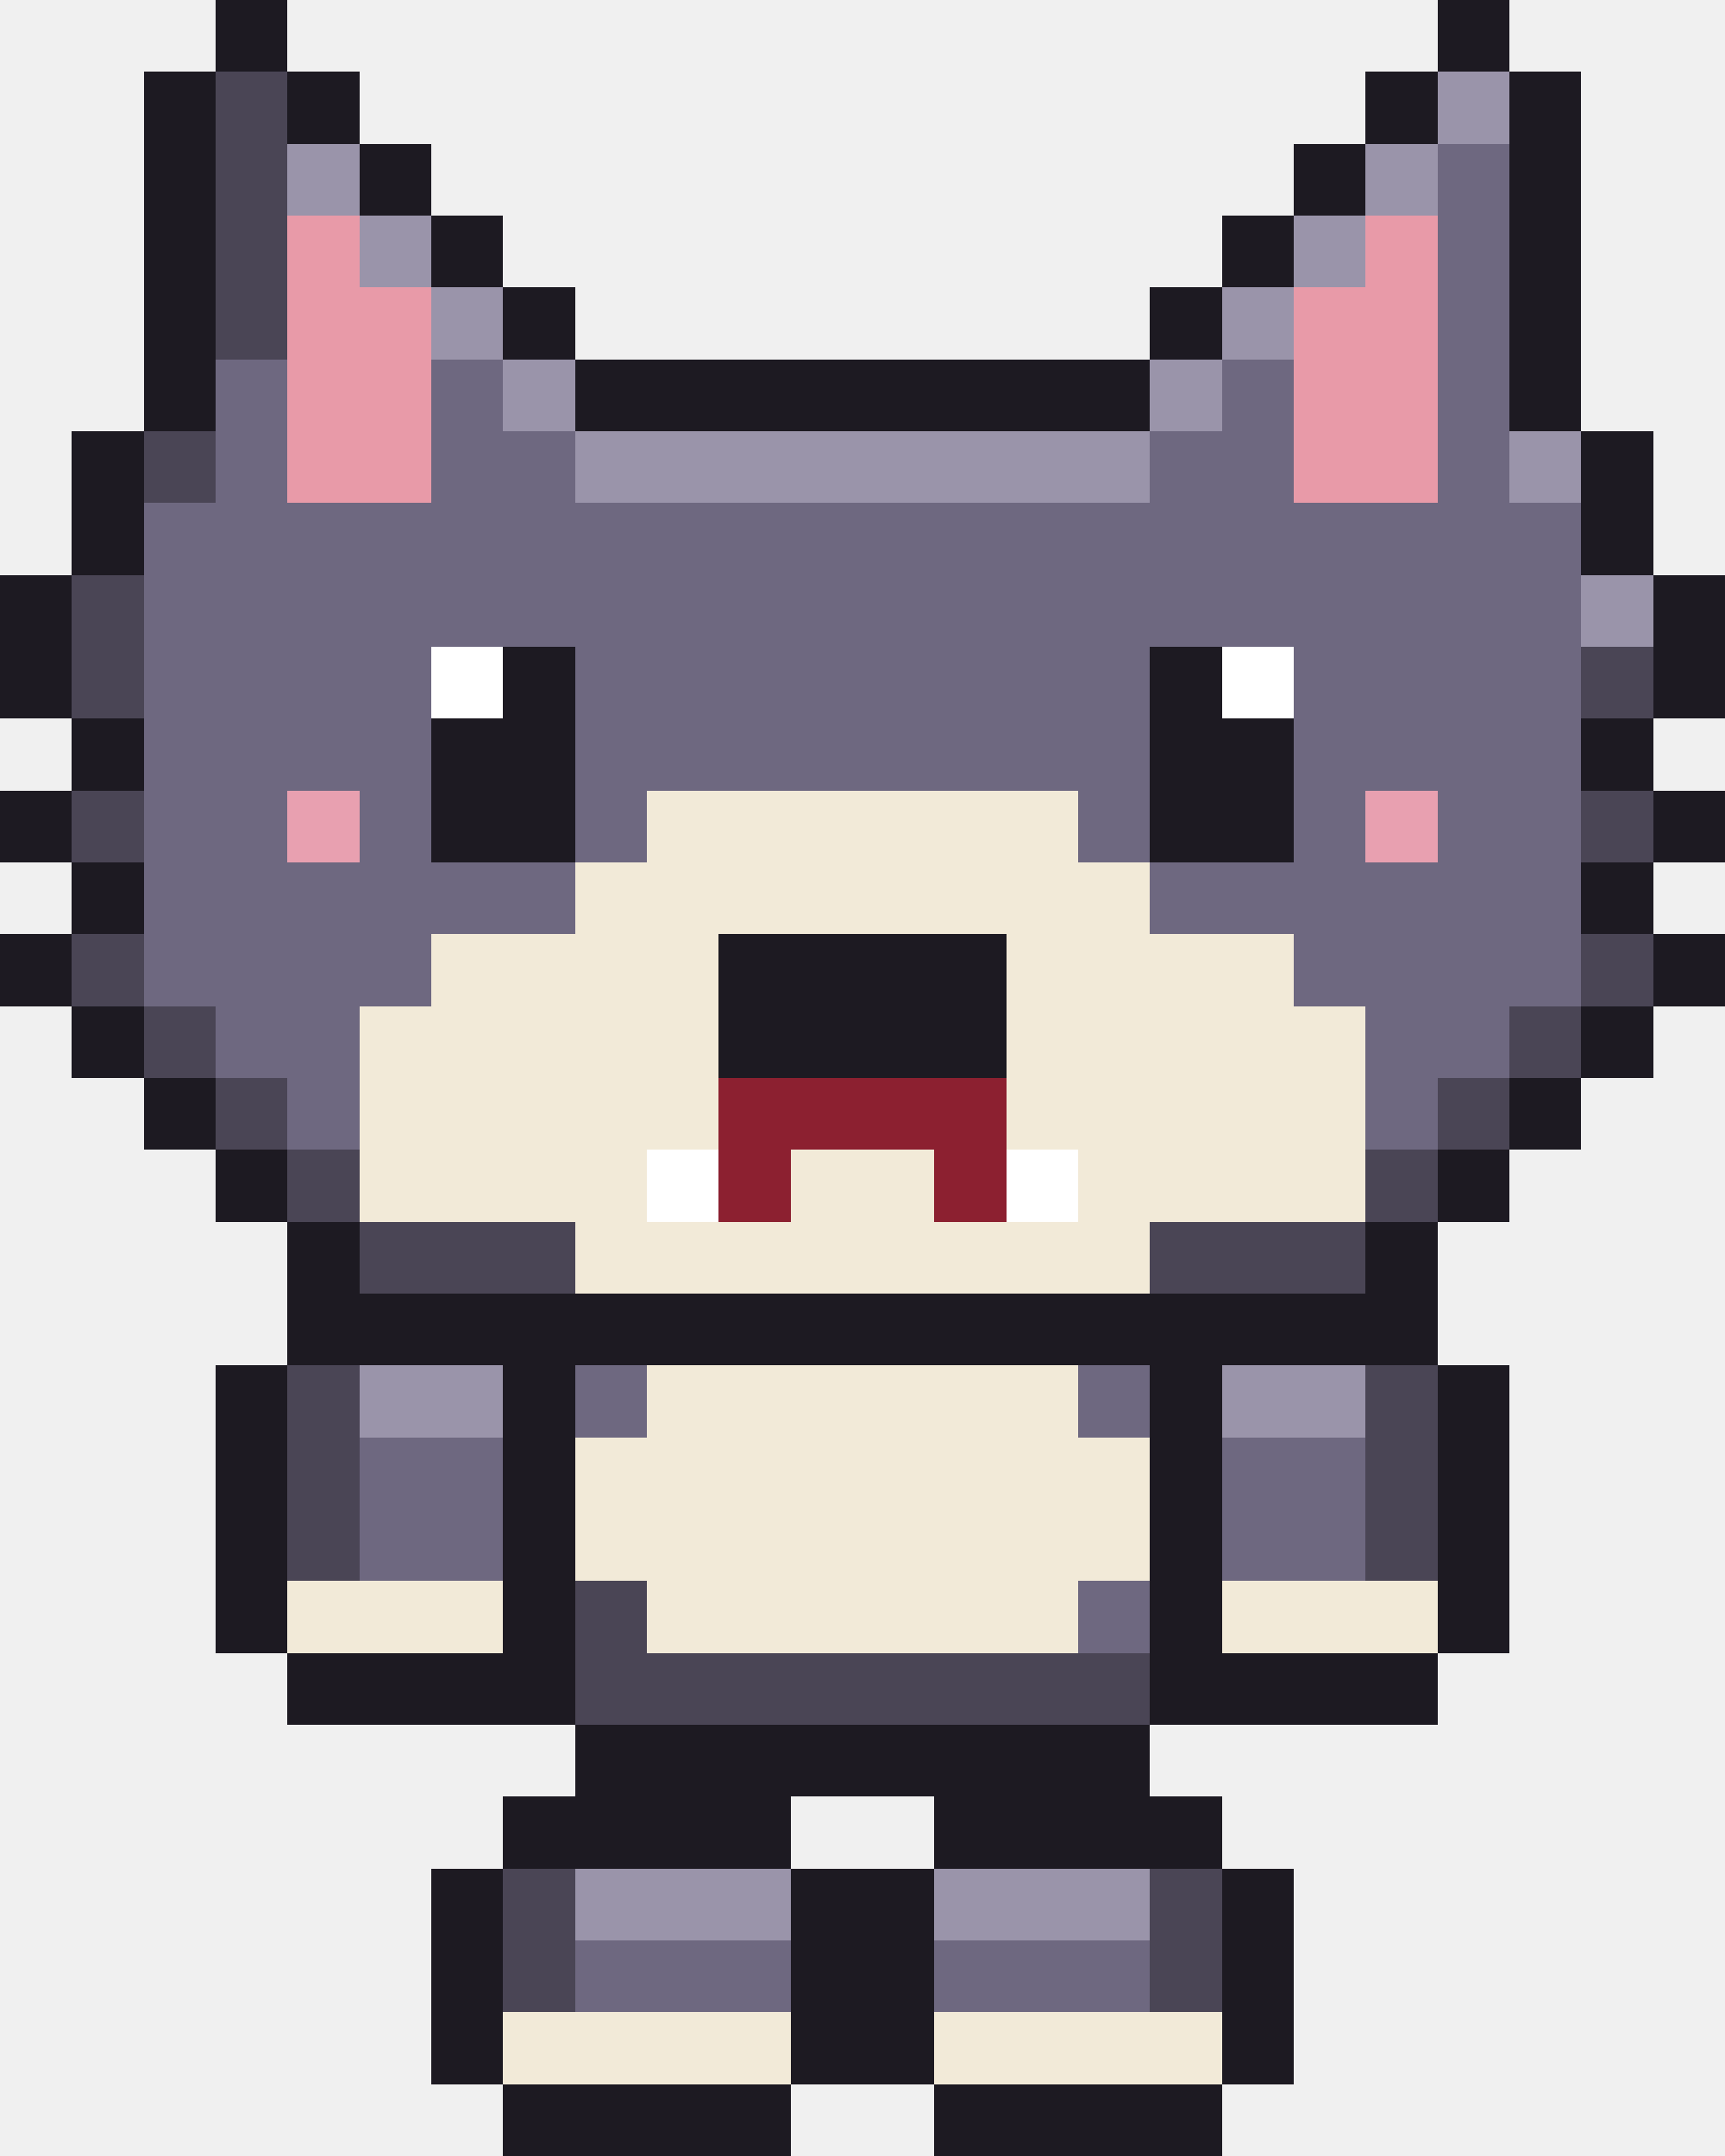
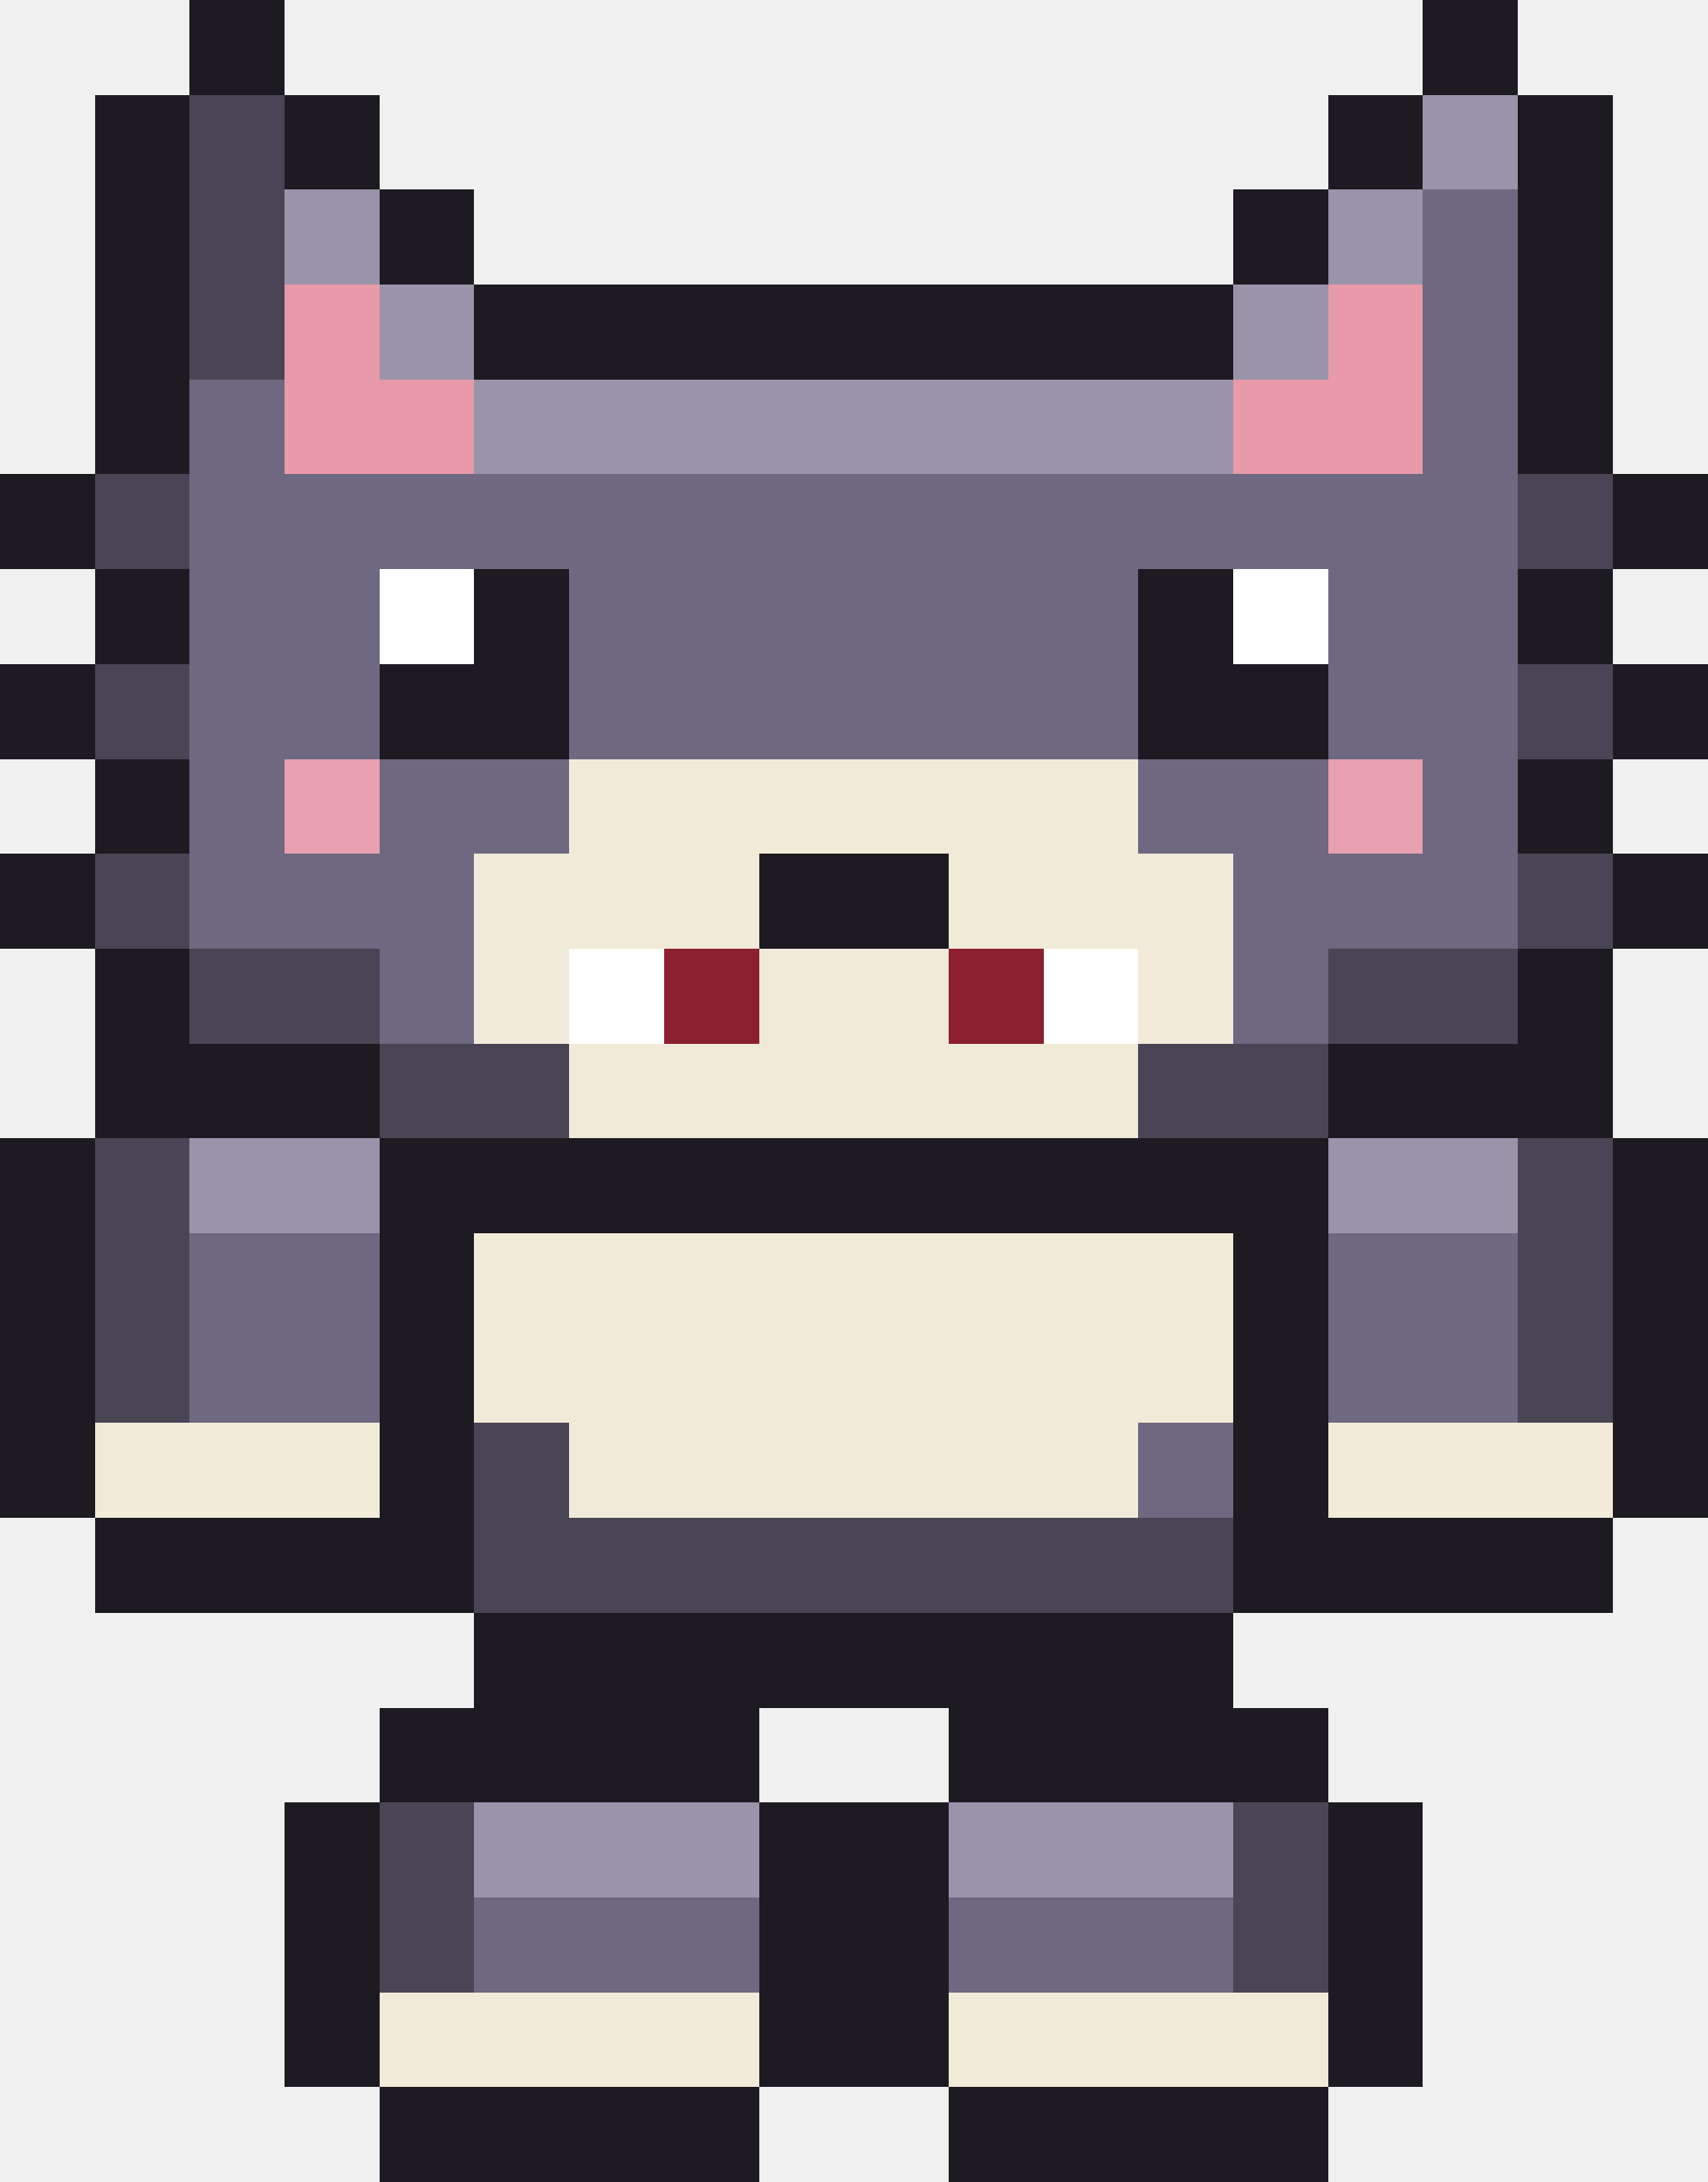
- <svg xmlns="http://www.w3.org/2000/svg" width="48" height="60" viewBox="0 0 48 60" shape-rendering="crispEdges">
-   <rect x="6" y="0" width="2" height="1" fill="#1d1a22" />
-   <rect x="40" y="0" width="2" height="1" fill="#1d1a22" />
-   <rect x="6" y="1" width="2" height="1" fill="#1d1a22" />
-   <rect x="40" y="1" width="2" height="1" fill="#1d1a22" />
-   <rect x="4" y="2" width="2" height="1" fill="#1d1a22" />
-   <rect x="6" y="2" width="2" height="1" fill="#4a4555" />
-   <rect x="8" y="2" width="2" height="1" fill="#1d1a22" />
-   <rect x="38" y="2" width="2" height="1" fill="#1d1a22" />
-   <rect x="40" y="2" width="2" height="1" fill="#9a94aa" />
-   <rect x="42" y="2" width="2" height="1" fill="#1d1a22" />
-   <rect x="4" y="3" width="2" height="1" fill="#1d1a22" />
-   <rect x="6" y="3" width="2" height="1" fill="#4a4555" />
-   <rect x="8" y="3" width="2" height="1" fill="#1d1a22" />
-   <rect x="38" y="3" width="2" height="1" fill="#1d1a22" />
-   <rect x="40" y="3" width="2" height="1" fill="#9a94aa" />
-   <rect x="42" y="3" width="2" height="1" fill="#1d1a22" />
-   <rect x="4" y="4" width="2" height="1" fill="#1d1a22" />
-   <rect x="6" y="4" width="2" height="1" fill="#4a4555" />
-   <rect x="8" y="4" width="2" height="1" fill="#9a94aa" />
-   <rect x="10" y="4" width="2" height="1" fill="#1d1a22" />
-   <rect x="36" y="4" width="2" height="1" fill="#1d1a22" />
-   <rect x="38" y="4" width="2" height="1" fill="#9a94aa" />
-   <rect x="40" y="4" width="2" height="1" fill="#6e6880" />
-   <rect x="42" y="4" width="2" height="1" fill="#1d1a22" />
-   <rect x="4" y="5" width="2" height="1" fill="#1d1a22" />
-   <rect x="6" y="5" width="2" height="1" fill="#4a4555" />
-   <rect x="8" y="5" width="2" height="1" fill="#9a94aa" />
-   <rect x="10" y="5" width="2" height="1" fill="#1d1a22" />
-   <rect x="36" y="5" width="2" height="1" fill="#1d1a22" />
-   <rect x="38" y="5" width="2" height="1" fill="#9a94aa" />
-   <rect x="40" y="5" width="2" height="1" fill="#6e6880" />
-   <rect x="42" y="5" width="2" height="1" fill="#1d1a22" />
-   <rect x="4" y="6" width="2" height="1" fill="#1d1a22" />
-   <rect x="6" y="6" width="2" height="1" fill="#4a4555" />
-   <rect x="8" y="6" width="2" height="1" fill="#e89aa8" />
-   <rect x="10" y="6" width="2" height="1" fill="#9a94aa" />
-   <rect x="12" y="6" width="2" height="1" fill="#1d1a22" />
-   <rect x="34" y="6" width="2" height="1" fill="#1d1a22" />
-   <rect x="36" y="6" width="2" height="1" fill="#9a94aa" />
-   <rect x="38" y="6" width="2" height="1" fill="#e89aa8" />
-   <rect x="40" y="6" width="2" height="1" fill="#6e6880" />
-   <rect x="42" y="6" width="2" height="1" fill="#1d1a22" />
-   <rect x="4" y="7" width="2" height="1" fill="#1d1a22" />
-   <rect x="6" y="7" width="2" height="1" fill="#4a4555" />
-   <rect x="8" y="7" width="2" height="1" fill="#e89aa8" />
-   <rect x="10" y="7" width="2" height="1" fill="#9a94aa" />
-   <rect x="12" y="7" width="2" height="1" fill="#1d1a22" />
-   <rect x="34" y="7" width="2" height="1" fill="#1d1a22" />
-   <rect x="36" y="7" width="2" height="1" fill="#9a94aa" />
-   <rect x="38" y="7" width="2" height="1" fill="#e89aa8" />
-   <rect x="40" y="7" width="2" height="1" fill="#6e6880" />
-   <rect x="42" y="7" width="2" height="1" fill="#1d1a22" />
-   <rect x="4" y="8" width="2" height="1" fill="#1d1a22" />
-   <rect x="6" y="8" width="2" height="1" fill="#4a4555" />
-   <rect x="8" y="8" width="4" height="1" fill="#e89aa8" />
-   <rect x="12" y="8" width="2" height="1" fill="#9a94aa" />
-   <rect x="14" y="8" width="2" height="1" fill="#1d1a22" />
+ <svg xmlns="http://www.w3.org/2000/svg" width="36" height="46" viewBox="0 0 36 46" shape-rendering="crispEdges">
+   <rect x="4" y="0" width="2" height="1" fill="#1d1a22" />
+   <rect x="30" y="0" width="2" height="1" fill="#1d1a22" />
+   <rect x="4" y="1" width="2" height="1" fill="#1d1a22" />
+   <rect x="30" y="1" width="2" height="1" fill="#1d1a22" />
+   <rect x="2" y="2" width="2" height="1" fill="#1d1a22" />
+   <rect x="4" y="2" width="2" height="1" fill="#4a4555" />
+   <rect x="6" y="2" width="2" height="1" fill="#1d1a22" />
+   <rect x="28" y="2" width="2" height="1" fill="#1d1a22" />
+   <rect x="30" y="2" width="2" height="1" fill="#9a94aa" />
+   <rect x="32" y="2" width="2" height="1" fill="#1d1a22" />
+   <rect x="2" y="3" width="2" height="1" fill="#1d1a22" />
+   <rect x="4" y="3" width="2" height="1" fill="#4a4555" />
+   <rect x="6" y="3" width="2" height="1" fill="#1d1a22" />
+   <rect x="28" y="3" width="2" height="1" fill="#1d1a22" />
+   <rect x="30" y="3" width="2" height="1" fill="#9a94aa" />
+   <rect x="32" y="3" width="2" height="1" fill="#1d1a22" />
+   <rect x="2" y="4" width="2" height="1" fill="#1d1a22" />
+   <rect x="4" y="4" width="2" height="1" fill="#4a4555" />
+   <rect x="6" y="4" width="2" height="1" fill="#9a94aa" />
+   <rect x="8" y="4" width="2" height="1" fill="#1d1a22" />
+   <rect x="26" y="4" width="2" height="1" fill="#1d1a22" />
+   <rect x="28" y="4" width="2" height="1" fill="#9a94aa" />
+   <rect x="30" y="4" width="2" height="1" fill="#6e6880" />
+   <rect x="32" y="4" width="2" height="1" fill="#1d1a22" />
+   <rect x="2" y="5" width="2" height="1" fill="#1d1a22" />
+   <rect x="4" y="5" width="2" height="1" fill="#4a4555" />
+   <rect x="6" y="5" width="2" height="1" fill="#9a94aa" />
+   <rect x="8" y="5" width="2" height="1" fill="#1d1a22" />
+   <rect x="26" y="5" width="2" height="1" fill="#1d1a22" />
+   <rect x="28" y="5" width="2" height="1" fill="#9a94aa" />
+   <rect x="30" y="5" width="2" height="1" fill="#6e6880" />
+   <rect x="32" y="5" width="2" height="1" fill="#1d1a22" />
+   <rect x="2" y="6" width="2" height="1" fill="#1d1a22" />
+   <rect x="4" y="6" width="2" height="1" fill="#4a4555" />
+   <rect x="6" y="6" width="2" height="1" fill="#e89aa8" />
+   <rect x="8" y="6" width="2" height="1" fill="#9a94aa" />
+   <rect x="10" y="6" width="16" height="1" fill="#1d1a22" />
+   <rect x="26" y="6" width="2" height="1" fill="#9a94aa" />
+   <rect x="28" y="6" width="2" height="1" fill="#e89aa8" />
+   <rect x="30" y="6" width="2" height="1" fill="#6e6880" />
+   <rect x="32" y="6" width="2" height="1" fill="#1d1a22" />
+   <rect x="2" y="7" width="2" height="1" fill="#1d1a22" />
+   <rect x="4" y="7" width="2" height="1" fill="#4a4555" />
+   <rect x="6" y="7" width="2" height="1" fill="#e89aa8" />
+   <rect x="8" y="7" width="2" height="1" fill="#9a94aa" />
+   <rect x="10" y="7" width="16" height="1" fill="#1d1a22" />
+   <rect x="26" y="7" width="2" height="1" fill="#9a94aa" />
+   <rect x="28" y="7" width="2" height="1" fill="#e89aa8" />
+   <rect x="30" y="7" width="2" height="1" fill="#6e6880" />
+   <rect x="32" y="7" width="2" height="1" fill="#1d1a22" />
+   <rect x="2" y="8" width="2" height="1" fill="#1d1a22" />
+   <rect x="4" y="8" width="2" height="1" fill="#6e6880" />
+   <rect x="6" y="8" width="4" height="1" fill="#e89aa8" />
+   <rect x="10" y="8" width="16" height="1" fill="#9a94aa" />
+   <rect x="26" y="8" width="4" height="1" fill="#e89aa8" />
+   <rect x="30" y="8" width="2" height="1" fill="#6e6880" />
  <rect x="32" y="8" width="2" height="1" fill="#1d1a22" />
-   <rect x="34" y="8" width="2" height="1" fill="#9a94aa" />
-   <rect x="36" y="8" width="4" height="1" fill="#e89aa8" />
-   <rect x="40" y="8" width="2" height="1" fill="#6e6880" />
-   <rect x="42" y="8" width="2" height="1" fill="#1d1a22" />
-   <rect x="4" y="9" width="2" height="1" fill="#1d1a22" />
-   <rect x="6" y="9" width="2" height="1" fill="#4a4555" />
-   <rect x="8" y="9" width="4" height="1" fill="#e89aa8" />
-   <rect x="12" y="9" width="2" height="1" fill="#9a94aa" />
-   <rect x="14" y="9" width="2" height="1" fill="#1d1a22" />
+   <rect x="2" y="9" width="2" height="1" fill="#1d1a22" />
+   <rect x="4" y="9" width="2" height="1" fill="#6e6880" />
+   <rect x="6" y="9" width="4" height="1" fill="#e89aa8" />
+   <rect x="10" y="9" width="16" height="1" fill="#9a94aa" />
+   <rect x="26" y="9" width="4" height="1" fill="#e89aa8" />
+   <rect x="30" y="9" width="2" height="1" fill="#6e6880" />
  <rect x="32" y="9" width="2" height="1" fill="#1d1a22" />
-   <rect x="34" y="9" width="2" height="1" fill="#9a94aa" />
-   <rect x="36" y="9" width="4" height="1" fill="#e89aa8" />
-   <rect x="40" y="9" width="2" height="1" fill="#6e6880" />
-   <rect x="42" y="9" width="2" height="1" fill="#1d1a22" />
-   <rect x="4" y="10" width="2" height="1" fill="#1d1a22" />
-   <rect x="6" y="10" width="2" height="1" fill="#6e6880" />
-   <rect x="8" y="10" width="4" height="1" fill="#e89aa8" />
-   <rect x="12" y="10" width="2" height="1" fill="#6e6880" />
-   <rect x="14" y="10" width="2" height="1" fill="#9a94aa" />
-   <rect x="16" y="10" width="16" height="1" fill="#1d1a22" />
-   <rect x="32" y="10" width="2" height="1" fill="#9a94aa" />
-   <rect x="34" y="10" width="2" height="1" fill="#6e6880" />
-   <rect x="36" y="10" width="4" height="1" fill="#e89aa8" />
-   <rect x="40" y="10" width="2" height="1" fill="#6e6880" />
-   <rect x="42" y="10" width="2" height="1" fill="#1d1a22" />
-   <rect x="4" y="11" width="2" height="1" fill="#1d1a22" />
-   <rect x="6" y="11" width="2" height="1" fill="#6e6880" />
-   <rect x="8" y="11" width="4" height="1" fill="#e89aa8" />
-   <rect x="12" y="11" width="2" height="1" fill="#6e6880" />
-   <rect x="14" y="11" width="2" height="1" fill="#9a94aa" />
-   <rect x="16" y="11" width="16" height="1" fill="#1d1a22" />
-   <rect x="32" y="11" width="2" height="1" fill="#9a94aa" />
-   <rect x="34" y="11" width="2" height="1" fill="#6e6880" />
-   <rect x="36" y="11" width="4" height="1" fill="#e89aa8" />
-   <rect x="40" y="11" width="2" height="1" fill="#6e6880" />
-   <rect x="42" y="11" width="2" height="1" fill="#1d1a22" />
+   <rect x="0" y="10" width="2" height="1" fill="#1d1a22" />
+   <rect x="2" y="10" width="2" height="1" fill="#4a4555" />
+   <rect x="4" y="10" width="28" height="1" fill="#6e6880" />
+   <rect x="32" y="10" width="2" height="1" fill="#4a4555" />
+   <rect x="34" y="10" width="2" height="1" fill="#1d1a22" />
+   <rect x="0" y="11" width="2" height="1" fill="#1d1a22" />
+   <rect x="2" y="11" width="2" height="1" fill="#4a4555" />
+   <rect x="4" y="11" width="28" height="1" fill="#6e6880" />
+   <rect x="32" y="11" width="2" height="1" fill="#4a4555" />
+   <rect x="34" y="11" width="2" height="1" fill="#1d1a22" />
  <rect x="2" y="12" width="2" height="1" fill="#1d1a22" />
-   <rect x="4" y="12" width="2" height="1" fill="#4a4555" />
-   <rect x="6" y="12" width="2" height="1" fill="#6e6880" />
-   <rect x="8" y="12" width="4" height="1" fill="#e89aa8" />
-   <rect x="12" y="12" width="4" height="1" fill="#6e6880" />
-   <rect x="16" y="12" width="16" height="1" fill="#9a94aa" />
-   <rect x="32" y="12" width="4" height="1" fill="#6e6880" />
-   <rect x="36" y="12" width="4" height="1" fill="#e89aa8" />
-   <rect x="40" y="12" width="2" height="1" fill="#6e6880" />
-   <rect x="42" y="12" width="2" height="1" fill="#9a94aa" />
-   <rect x="44" y="12" width="2" height="1" fill="#1d1a22" />
+   <rect x="4" y="12" width="4" height="1" fill="#6e6880" />
+   <rect x="8" y="12" width="2" height="1" fill="#ffffff" />
+   <rect x="10" y="12" width="2" height="1" fill="#1d1a22" />
+   <rect x="12" y="12" width="12" height="1" fill="#6e6880" />
+   <rect x="24" y="12" width="2" height="1" fill="#1d1a22" />
+   <rect x="26" y="12" width="2" height="1" fill="#ffffff" />
+   <rect x="28" y="12" width="4" height="1" fill="#6e6880" />
+   <rect x="32" y="12" width="2" height="1" fill="#1d1a22" />
  <rect x="2" y="13" width="2" height="1" fill="#1d1a22" />
-   <rect x="4" y="13" width="2" height="1" fill="#4a4555" />
-   <rect x="6" y="13" width="2" height="1" fill="#6e6880" />
-   <rect x="8" y="13" width="4" height="1" fill="#e89aa8" />
-   <rect x="12" y="13" width="4" height="1" fill="#6e6880" />
-   <rect x="16" y="13" width="16" height="1" fill="#9a94aa" />
-   <rect x="32" y="13" width="4" height="1" fill="#6e6880" />
-   <rect x="36" y="13" width="4" height="1" fill="#e89aa8" />
-   <rect x="40" y="13" width="2" height="1" fill="#6e6880" />
-   <rect x="42" y="13" width="2" height="1" fill="#9a94aa" />
-   <rect x="44" y="13" width="2" height="1" fill="#1d1a22" />
-   <rect x="2" y="14" width="2" height="1" fill="#1d1a22" />
-   <rect x="4" y="14" width="40" height="1" fill="#6e6880" />
-   <rect x="44" y="14" width="2" height="1" fill="#1d1a22" />
-   <rect x="2" y="15" width="2" height="1" fill="#1d1a22" />
-   <rect x="4" y="15" width="40" height="1" fill="#6e6880" />
-   <rect x="44" y="15" width="2" height="1" fill="#1d1a22" />
-   <rect x="0" y="16" width="2" height="1" fill="#1d1a22" />
-   <rect x="2" y="16" width="2" height="1" fill="#4a4555" />
-   <rect x="4" y="16" width="40" height="1" fill="#6e6880" />
-   <rect x="44" y="16" width="2" height="1" fill="#9a94aa" />
-   <rect x="46" y="16" width="2" height="1" fill="#1d1a22" />
-   <rect x="0" y="17" width="2" height="1" fill="#1d1a22" />
-   <rect x="2" y="17" width="2" height="1" fill="#4a4555" />
-   <rect x="4" y="17" width="40" height="1" fill="#6e6880" />
-   <rect x="44" y="17" width="2" height="1" fill="#9a94aa" />
-   <rect x="46" y="17" width="2" height="1" fill="#1d1a22" />
+   <rect x="4" y="13" width="4" height="1" fill="#6e6880" />
+   <rect x="8" y="13" width="2" height="1" fill="#ffffff" />
+   <rect x="10" y="13" width="2" height="1" fill="#1d1a22" />
+   <rect x="12" y="13" width="12" height="1" fill="#6e6880" />
+   <rect x="24" y="13" width="2" height="1" fill="#1d1a22" />
+   <rect x="26" y="13" width="2" height="1" fill="#ffffff" />
+   <rect x="28" y="13" width="4" height="1" fill="#6e6880" />
+   <rect x="32" y="13" width="2" height="1" fill="#1d1a22" />
+   <rect x="0" y="14" width="2" height="1" fill="#1d1a22" />
+   <rect x="2" y="14" width="2" height="1" fill="#4a4555" />
+   <rect x="4" y="14" width="4" height="1" fill="#6e6880" />
+   <rect x="8" y="14" width="4" height="1" fill="#1d1a22" />
+   <rect x="12" y="14" width="12" height="1" fill="#6e6880" />
+   <rect x="24" y="14" width="4" height="1" fill="#1d1a22" />
+   <rect x="28" y="14" width="4" height="1" fill="#6e6880" />
+   <rect x="32" y="14" width="2" height="1" fill="#4a4555" />
+   <rect x="34" y="14" width="2" height="1" fill="#1d1a22" />
+   <rect x="0" y="15" width="2" height="1" fill="#1d1a22" />
+   <rect x="2" y="15" width="2" height="1" fill="#4a4555" />
+   <rect x="4" y="15" width="4" height="1" fill="#6e6880" />
+   <rect x="8" y="15" width="4" height="1" fill="#1d1a22" />
+   <rect x="12" y="15" width="12" height="1" fill="#6e6880" />
+   <rect x="24" y="15" width="4" height="1" fill="#1d1a22" />
+   <rect x="28" y="15" width="4" height="1" fill="#6e6880" />
+   <rect x="32" y="15" width="2" height="1" fill="#4a4555" />
+   <rect x="34" y="15" width="2" height="1" fill="#1d1a22" />
+   <rect x="2" y="16" width="2" height="1" fill="#1d1a22" />
+   <rect x="4" y="16" width="2" height="1" fill="#6e6880" />
+   <rect x="6" y="16" width="2" height="1" fill="#e8a0b0" />
+   <rect x="8" y="16" width="4" height="1" fill="#6e6880" />
+   <rect x="12" y="16" width="12" height="1" fill="#f2ead8" />
+   <rect x="24" y="16" width="4" height="1" fill="#6e6880" />
+   <rect x="28" y="16" width="2" height="1" fill="#e8a0b0" />
+   <rect x="30" y="16" width="2" height="1" fill="#6e6880" />
+   <rect x="32" y="16" width="2" height="1" fill="#1d1a22" />
+   <rect x="2" y="17" width="2" height="1" fill="#1d1a22" />
+   <rect x="4" y="17" width="2" height="1" fill="#6e6880" />
+   <rect x="6" y="17" width="2" height="1" fill="#e8a0b0" />
+   <rect x="8" y="17" width="4" height="1" fill="#6e6880" />
+   <rect x="12" y="17" width="12" height="1" fill="#f2ead8" />
+   <rect x="24" y="17" width="4" height="1" fill="#6e6880" />
+   <rect x="28" y="17" width="2" height="1" fill="#e8a0b0" />
+   <rect x="30" y="17" width="2" height="1" fill="#6e6880" />
+   <rect x="32" y="17" width="2" height="1" fill="#1d1a22" />
  <rect x="0" y="18" width="2" height="1" fill="#1d1a22" />
  <rect x="2" y="18" width="2" height="1" fill="#4a4555" />
-   <rect x="4" y="18" width="8" height="1" fill="#6e6880" />
-   <rect x="12" y="18" width="2" height="1" fill="#ffffff" />
-   <rect x="14" y="18" width="2" height="1" fill="#1d1a22" />
-   <rect x="16" y="18" width="16" height="1" fill="#6e6880" />
-   <rect x="32" y="18" width="2" height="1" fill="#1d1a22" />
-   <rect x="34" y="18" width="2" height="1" fill="#ffffff" />
-   <rect x="36" y="18" width="8" height="1" fill="#6e6880" />
-   <rect x="44" y="18" width="2" height="1" fill="#4a4555" />
-   <rect x="46" y="18" width="2" height="1" fill="#1d1a22" />
+   <rect x="4" y="18" width="6" height="1" fill="#6e6880" />
+   <rect x="10" y="18" width="6" height="1" fill="#f2ead8" />
+   <rect x="16" y="18" width="4" height="1" fill="#1d1a22" />
+   <rect x="20" y="18" width="6" height="1" fill="#f2ead8" />
+   <rect x="26" y="18" width="6" height="1" fill="#6e6880" />
+   <rect x="32" y="18" width="2" height="1" fill="#4a4555" />
+   <rect x="34" y="18" width="2" height="1" fill="#1d1a22" />
  <rect x="0" y="19" width="2" height="1" fill="#1d1a22" />
  <rect x="2" y="19" width="2" height="1" fill="#4a4555" />
-   <rect x="4" y="19" width="8" height="1" fill="#6e6880" />
-   <rect x="12" y="19" width="2" height="1" fill="#ffffff" />
-   <rect x="14" y="19" width="2" height="1" fill="#1d1a22" />
-   <rect x="16" y="19" width="16" height="1" fill="#6e6880" />
-   <rect x="32" y="19" width="2" height="1" fill="#1d1a22" />
-   <rect x="34" y="19" width="2" height="1" fill="#ffffff" />
-   <rect x="36" y="19" width="8" height="1" fill="#6e6880" />
-   <rect x="44" y="19" width="2" height="1" fill="#4a4555" />
-   <rect x="46" y="19" width="2" height="1" fill="#1d1a22" />
+   <rect x="4" y="19" width="6" height="1" fill="#6e6880" />
+   <rect x="10" y="19" width="6" height="1" fill="#f2ead8" />
+   <rect x="16" y="19" width="4" height="1" fill="#1d1a22" />
+   <rect x="20" y="19" width="6" height="1" fill="#f2ead8" />
+   <rect x="26" y="19" width="6" height="1" fill="#6e6880" />
+   <rect x="32" y="19" width="2" height="1" fill="#4a4555" />
+   <rect x="34" y="19" width="2" height="1" fill="#1d1a22" />
  <rect x="2" y="20" width="2" height="1" fill="#1d1a22" />
-   <rect x="4" y="20" width="8" height="1" fill="#6e6880" />
-   <rect x="12" y="20" width="4" height="1" fill="#1d1a22" />
-   <rect x="16" y="20" width="16" height="1" fill="#6e6880" />
-   <rect x="32" y="20" width="4" height="1" fill="#1d1a22" />
-   <rect x="36" y="20" width="8" height="1" fill="#6e6880" />
-   <rect x="44" y="20" width="2" height="1" fill="#1d1a22" />
+   <rect x="4" y="20" width="4" height="1" fill="#4a4555" />
+   <rect x="8" y="20" width="2" height="1" fill="#6e6880" />
+   <rect x="10" y="20" width="2" height="1" fill="#f2ead8" />
+   <rect x="12" y="20" width="2" height="1" fill="#ffffff" />
+   <rect x="14" y="20" width="2" height="1" fill="#8c2030" />
+   <rect x="16" y="20" width="4" height="1" fill="#f2ead8" />
+   <rect x="20" y="20" width="2" height="1" fill="#8c2030" />
+   <rect x="22" y="20" width="2" height="1" fill="#ffffff" />
+   <rect x="24" y="20" width="2" height="1" fill="#f2ead8" />
+   <rect x="26" y="20" width="2" height="1" fill="#6e6880" />
+   <rect x="28" y="20" width="4" height="1" fill="#4a4555" />
+   <rect x="32" y="20" width="2" height="1" fill="#1d1a22" />
  <rect x="2" y="21" width="2" height="1" fill="#1d1a22" />
-   <rect x="4" y="21" width="8" height="1" fill="#6e6880" />
-   <rect x="12" y="21" width="4" height="1" fill="#1d1a22" />
-   <rect x="16" y="21" width="16" height="1" fill="#6e6880" />
-   <rect x="32" y="21" width="4" height="1" fill="#1d1a22" />
-   <rect x="36" y="21" width="8" height="1" fill="#6e6880" />
-   <rect x="44" y="21" width="2" height="1" fill="#1d1a22" />
-   <rect x="0" y="22" width="2" height="1" fill="#1d1a22" />
-   <rect x="2" y="22" width="2" height="1" fill="#4a4555" />
-   <rect x="4" y="22" width="4" height="1" fill="#6e6880" />
-   <rect x="8" y="22" width="2" height="1" fill="#e8a0b0" />
-   <rect x="10" y="22" width="2" height="1" fill="#6e6880" />
-   <rect x="12" y="22" width="4" height="1" fill="#1d1a22" />
-   <rect x="16" y="22" width="2" height="1" fill="#6e6880" />
-   <rect x="18" y="22" width="12" height="1" fill="#f2ead8" />
-   <rect x="30" y="22" width="2" height="1" fill="#6e6880" />
-   <rect x="32" y="22" width="4" height="1" fill="#1d1a22" />
-   <rect x="36" y="22" width="2" height="1" fill="#6e6880" />
-   <rect x="38" y="22" width="2" height="1" fill="#e8a0b0" />
-   <rect x="40" y="22" width="4" height="1" fill="#6e6880" />
-   <rect x="44" y="22" width="2" height="1" fill="#4a4555" />
-   <rect x="46" y="22" width="2" height="1" fill="#1d1a22" />
-   <rect x="0" y="23" width="2" height="1" fill="#1d1a22" />
-   <rect x="2" y="23" width="2" height="1" fill="#4a4555" />
-   <rect x="4" y="23" width="4" height="1" fill="#6e6880" />
-   <rect x="8" y="23" width="2" height="1" fill="#e8a0b0" />
-   <rect x="10" y="23" width="2" height="1" fill="#6e6880" />
-   <rect x="12" y="23" width="4" height="1" fill="#1d1a22" />
-   <rect x="16" y="23" width="2" height="1" fill="#6e6880" />
-   <rect x="18" y="23" width="12" height="1" fill="#f2ead8" />
-   <rect x="30" y="23" width="2" height="1" fill="#6e6880" />
-   <rect x="32" y="23" width="4" height="1" fill="#1d1a22" />
-   <rect x="36" y="23" width="2" height="1" fill="#6e6880" />
-   <rect x="38" y="23" width="2" height="1" fill="#e8a0b0" />
-   <rect x="40" y="23" width="4" height="1" fill="#6e6880" />
-   <rect x="44" y="23" width="2" height="1" fill="#4a4555" />
-   <rect x="46" y="23" width="2" height="1" fill="#1d1a22" />
-   <rect x="2" y="24" width="2" height="1" fill="#1d1a22" />
-   <rect x="4" y="24" width="12" height="1" fill="#6e6880" />
-   <rect x="16" y="24" width="16" height="1" fill="#f2ead8" />
-   <rect x="32" y="24" width="12" height="1" fill="#6e6880" />
-   <rect x="44" y="24" width="2" height="1" fill="#1d1a22" />
-   <rect x="2" y="25" width="2" height="1" fill="#1d1a22" />
-   <rect x="4" y="25" width="12" height="1" fill="#6e6880" />
-   <rect x="16" y="25" width="16" height="1" fill="#f2ead8" />
-   <rect x="32" y="25" width="12" height="1" fill="#6e6880" />
-   <rect x="44" y="25" width="2" height="1" fill="#1d1a22" />
+   <rect x="4" y="21" width="4" height="1" fill="#4a4555" />
+   <rect x="8" y="21" width="2" height="1" fill="#6e6880" />
+   <rect x="10" y="21" width="2" height="1" fill="#f2ead8" />
+   <rect x="12" y="21" width="2" height="1" fill="#ffffff" />
+   <rect x="14" y="21" width="2" height="1" fill="#8c2030" />
+   <rect x="16" y="21" width="4" height="1" fill="#f2ead8" />
+   <rect x="20" y="21" width="2" height="1" fill="#8c2030" />
+   <rect x="22" y="21" width="2" height="1" fill="#ffffff" />
+   <rect x="24" y="21" width="2" height="1" fill="#f2ead8" />
+   <rect x="26" y="21" width="2" height="1" fill="#6e6880" />
+   <rect x="28" y="21" width="4" height="1" fill="#4a4555" />
+   <rect x="32" y="21" width="2" height="1" fill="#1d1a22" />
+   <rect x="2" y="22" width="6" height="1" fill="#1d1a22" />
+   <rect x="8" y="22" width="4" height="1" fill="#4a4555" />
+   <rect x="12" y="22" width="12" height="1" fill="#f2ead8" />
+   <rect x="24" y="22" width="4" height="1" fill="#4a4555" />
+   <rect x="28" y="22" width="6" height="1" fill="#1d1a22" />
+   <rect x="2" y="23" width="6" height="1" fill="#1d1a22" />
+   <rect x="8" y="23" width="4" height="1" fill="#4a4555" />
+   <rect x="12" y="23" width="12" height="1" fill="#f2ead8" />
+   <rect x="24" y="23" width="4" height="1" fill="#4a4555" />
+   <rect x="28" y="23" width="6" height="1" fill="#1d1a22" />
+   <rect x="0" y="24" width="2" height="1" fill="#1d1a22" />
+   <rect x="2" y="24" width="2" height="1" fill="#4a4555" />
+   <rect x="4" y="24" width="4" height="1" fill="#9a94aa" />
+   <rect x="8" y="24" width="20" height="1" fill="#1d1a22" />
+   <rect x="28" y="24" width="4" height="1" fill="#9a94aa" />
+   <rect x="32" y="24" width="2" height="1" fill="#4a4555" />
+   <rect x="34" y="24" width="2" height="1" fill="#1d1a22" />
+   <rect x="0" y="25" width="2" height="1" fill="#1d1a22" />
+   <rect x="2" y="25" width="2" height="1" fill="#4a4555" />
+   <rect x="4" y="25" width="4" height="1" fill="#9a94aa" />
+   <rect x="8" y="25" width="20" height="1" fill="#1d1a22" />
+   <rect x="28" y="25" width="4" height="1" fill="#9a94aa" />
+   <rect x="32" y="25" width="2" height="1" fill="#4a4555" />
+   <rect x="34" y="25" width="2" height="1" fill="#1d1a22" />
  <rect x="0" y="26" width="2" height="1" fill="#1d1a22" />
  <rect x="2" y="26" width="2" height="1" fill="#4a4555" />
-   <rect x="4" y="26" width="8" height="1" fill="#6e6880" />
-   <rect x="12" y="26" width="8" height="1" fill="#f2ead8" />
-   <rect x="20" y="26" width="8" height="1" fill="#1d1a22" />
-   <rect x="28" y="26" width="8" height="1" fill="#f2ead8" />
-   <rect x="36" y="26" width="8" height="1" fill="#6e6880" />
-   <rect x="44" y="26" width="2" height="1" fill="#4a4555" />
-   <rect x="46" y="26" width="2" height="1" fill="#1d1a22" />
+   <rect x="4" y="26" width="4" height="1" fill="#6e6880" />
+   <rect x="8" y="26" width="2" height="1" fill="#1d1a22" />
+   <rect x="10" y="26" width="16" height="1" fill="#f2ead8" />
+   <rect x="26" y="26" width="2" height="1" fill="#1d1a22" />
+   <rect x="28" y="26" width="4" height="1" fill="#6e6880" />
+   <rect x="32" y="26" width="2" height="1" fill="#4a4555" />
+   <rect x="34" y="26" width="2" height="1" fill="#1d1a22" />
  <rect x="0" y="27" width="2" height="1" fill="#1d1a22" />
  <rect x="2" y="27" width="2" height="1" fill="#4a4555" />
-   <rect x="4" y="27" width="8" height="1" fill="#6e6880" />
-   <rect x="12" y="27" width="8" height="1" fill="#f2ead8" />
-   <rect x="20" y="27" width="8" height="1" fill="#1d1a22" />
-   <rect x="28" y="27" width="8" height="1" fill="#f2ead8" />
-   <rect x="36" y="27" width="8" height="1" fill="#6e6880" />
-   <rect x="44" y="27" width="2" height="1" fill="#4a4555" />
-   <rect x="46" y="27" width="2" height="1" fill="#1d1a22" />
-   <rect x="2" y="28" width="2" height="1" fill="#1d1a22" />
-   <rect x="4" y="28" width="2" height="1" fill="#4a4555" />
-   <rect x="6" y="28" width="4" height="1" fill="#6e6880" />
-   <rect x="10" y="28" width="10" height="1" fill="#f2ead8" />
-   <rect x="20" y="28" width="8" height="1" fill="#1d1a22" />
-   <rect x="28" y="28" width="10" height="1" fill="#f2ead8" />
-   <rect x="38" y="28" width="4" height="1" fill="#6e6880" />
-   <rect x="42" y="28" width="2" height="1" fill="#4a4555" />
-   <rect x="44" y="28" width="2" height="1" fill="#1d1a22" />
-   <rect x="2" y="29" width="2" height="1" fill="#1d1a22" />
-   <rect x="4" y="29" width="2" height="1" fill="#4a4555" />
-   <rect x="6" y="29" width="4" height="1" fill="#6e6880" />
-   <rect x="10" y="29" width="10" height="1" fill="#f2ead8" />
-   <rect x="20" y="29" width="8" height="1" fill="#1d1a22" />
-   <rect x="28" y="29" width="10" height="1" fill="#f2ead8" />
-   <rect x="38" y="29" width="4" height="1" fill="#6e6880" />
-   <rect x="42" y="29" width="2" height="1" fill="#4a4555" />
-   <rect x="44" y="29" width="2" height="1" fill="#1d1a22" />
-   <rect x="4" y="30" width="2" height="1" fill="#1d1a22" />
-   <rect x="6" y="30" width="2" height="1" fill="#4a4555" />
-   <rect x="8" y="30" width="2" height="1" fill="#6e6880" />
-   <rect x="10" y="30" width="10" height="1" fill="#f2ead8" />
-   <rect x="20" y="30" width="8" height="1" fill="#8c2030" />
-   <rect x="28" y="30" width="10" height="1" fill="#f2ead8" />
-   <rect x="38" y="30" width="2" height="1" fill="#6e6880" />
-   <rect x="40" y="30" width="2" height="1" fill="#4a4555" />
-   <rect x="42" y="30" width="2" height="1" fill="#1d1a22" />
-   <rect x="4" y="31" width="2" height="1" fill="#1d1a22" />
-   <rect x="6" y="31" width="2" height="1" fill="#4a4555" />
-   <rect x="8" y="31" width="2" height="1" fill="#6e6880" />
-   <rect x="10" y="31" width="10" height="1" fill="#f2ead8" />
-   <rect x="20" y="31" width="8" height="1" fill="#8c2030" />
-   <rect x="28" y="31" width="10" height="1" fill="#f2ead8" />
-   <rect x="38" y="31" width="2" height="1" fill="#6e6880" />
-   <rect x="40" y="31" width="2" height="1" fill="#4a4555" />
-   <rect x="42" y="31" width="2" height="1" fill="#1d1a22" />
-   <rect x="6" y="32" width="2" height="1" fill="#1d1a22" />
-   <rect x="8" y="32" width="2" height="1" fill="#4a4555" />
-   <rect x="10" y="32" width="8" height="1" fill="#f2ead8" />
-   <rect x="18" y="32" width="2" height="1" fill="#ffffff" />
-   <rect x="20" y="32" width="2" height="1" fill="#8c2030" />
-   <rect x="22" y="32" width="4" height="1" fill="#f2ead8" />
-   <rect x="26" y="32" width="2" height="1" fill="#8c2030" />
-   <rect x="28" y="32" width="2" height="1" fill="#ffffff" />
-   <rect x="30" y="32" width="8" height="1" fill="#f2ead8" />
-   <rect x="38" y="32" width="2" height="1" fill="#4a4555" />
-   <rect x="40" y="32" width="2" height="1" fill="#1d1a22" />
-   <rect x="6" y="33" width="2" height="1" fill="#1d1a22" />
-   <rect x="8" y="33" width="2" height="1" fill="#4a4555" />
-   <rect x="10" y="33" width="8" height="1" fill="#f2ead8" />
-   <rect x="18" y="33" width="2" height="1" fill="#ffffff" />
-   <rect x="20" y="33" width="2" height="1" fill="#8c2030" />
-   <rect x="22" y="33" width="4" height="1" fill="#f2ead8" />
-   <rect x="26" y="33" width="2" height="1" fill="#8c2030" />
-   <rect x="28" y="33" width="2" height="1" fill="#ffffff" />
-   <rect x="30" y="33" width="8" height="1" fill="#f2ead8" />
-   <rect x="38" y="33" width="2" height="1" fill="#4a4555" />
-   <rect x="40" y="33" width="2" height="1" fill="#1d1a22" />
-   <rect x="8" y="34" width="2" height="1" fill="#1d1a22" />
-   <rect x="10" y="34" width="6" height="1" fill="#4a4555" />
-   <rect x="16" y="34" width="16" height="1" fill="#f2ead8" />
-   <rect x="32" y="34" width="6" height="1" fill="#4a4555" />
-   <rect x="38" y="34" width="2" height="1" fill="#1d1a22" />
-   <rect x="8" y="35" width="2" height="1" fill="#1d1a22" />
-   <rect x="10" y="35" width="6" height="1" fill="#4a4555" />
-   <rect x="16" y="35" width="16" height="1" fill="#f2ead8" />
-   <rect x="32" y="35" width="6" height="1" fill="#4a4555" />
-   <rect x="38" y="35" width="2" height="1" fill="#1d1a22" />
-   <rect x="8" y="36" width="32" height="1" fill="#1d1a22" />
-   <rect x="8" y="37" width="32" height="1" fill="#1d1a22" />
+   <rect x="4" y="27" width="4" height="1" fill="#6e6880" />
+   <rect x="8" y="27" width="2" height="1" fill="#1d1a22" />
+   <rect x="10" y="27" width="16" height="1" fill="#f2ead8" />
+   <rect x="26" y="27" width="2" height="1" fill="#1d1a22" />
+   <rect x="28" y="27" width="4" height="1" fill="#6e6880" />
+   <rect x="32" y="27" width="2" height="1" fill="#4a4555" />
+   <rect x="34" y="27" width="2" height="1" fill="#1d1a22" />
+   <rect x="0" y="28" width="2" height="1" fill="#1d1a22" />
+   <rect x="2" y="28" width="2" height="1" fill="#4a4555" />
+   <rect x="4" y="28" width="4" height="1" fill="#6e6880" />
+   <rect x="8" y="28" width="2" height="1" fill="#1d1a22" />
+   <rect x="10" y="28" width="16" height="1" fill="#f2ead8" />
+   <rect x="26" y="28" width="2" height="1" fill="#1d1a22" />
+   <rect x="28" y="28" width="4" height="1" fill="#6e6880" />
+   <rect x="32" y="28" width="2" height="1" fill="#4a4555" />
+   <rect x="34" y="28" width="2" height="1" fill="#1d1a22" />
+   <rect x="0" y="29" width="2" height="1" fill="#1d1a22" />
+   <rect x="2" y="29" width="2" height="1" fill="#4a4555" />
+   <rect x="4" y="29" width="4" height="1" fill="#6e6880" />
+   <rect x="8" y="29" width="2" height="1" fill="#1d1a22" />
+   <rect x="10" y="29" width="16" height="1" fill="#f2ead8" />
+   <rect x="26" y="29" width="2" height="1" fill="#1d1a22" />
+   <rect x="28" y="29" width="4" height="1" fill="#6e6880" />
+   <rect x="32" y="29" width="2" height="1" fill="#4a4555" />
+   <rect x="34" y="29" width="2" height="1" fill="#1d1a22" />
+   <rect x="0" y="30" width="2" height="1" fill="#1d1a22" />
+   <rect x="2" y="30" width="6" height="1" fill="#f2ead8" />
+   <rect x="8" y="30" width="2" height="1" fill="#1d1a22" />
+   <rect x="10" y="30" width="2" height="1" fill="#4a4555" />
+   <rect x="12" y="30" width="12" height="1" fill="#f2ead8" />
+   <rect x="24" y="30" width="2" height="1" fill="#6e6880" />
+   <rect x="26" y="30" width="2" height="1" fill="#1d1a22" />
+   <rect x="28" y="30" width="6" height="1" fill="#f2ead8" />
+   <rect x="34" y="30" width="2" height="1" fill="#1d1a22" />
+   <rect x="0" y="31" width="2" height="1" fill="#1d1a22" />
+   <rect x="2" y="31" width="6" height="1" fill="#f2ead8" />
+   <rect x="8" y="31" width="2" height="1" fill="#1d1a22" />
+   <rect x="10" y="31" width="2" height="1" fill="#4a4555" />
+   <rect x="12" y="31" width="12" height="1" fill="#f2ead8" />
+   <rect x="24" y="31" width="2" height="1" fill="#6e6880" />
+   <rect x="26" y="31" width="2" height="1" fill="#1d1a22" />
+   <rect x="28" y="31" width="6" height="1" fill="#f2ead8" />
+   <rect x="34" y="31" width="2" height="1" fill="#1d1a22" />
+   <rect x="2" y="32" width="8" height="1" fill="#1d1a22" />
+   <rect x="10" y="32" width="16" height="1" fill="#4a4555" />
+   <rect x="26" y="32" width="8" height="1" fill="#1d1a22" />
+   <rect x="2" y="33" width="8" height="1" fill="#1d1a22" />
+   <rect x="10" y="33" width="16" height="1" fill="#4a4555" />
+   <rect x="26" y="33" width="8" height="1" fill="#1d1a22" />
+   <rect x="10" y="34" width="16" height="1" fill="#1d1a22" />
+   <rect x="10" y="35" width="16" height="1" fill="#1d1a22" />
+   <rect x="8" y="36" width="8" height="1" fill="#1d1a22" />
+   <rect x="20" y="36" width="8" height="1" fill="#1d1a22" />
+   <rect x="8" y="37" width="8" height="1" fill="#1d1a22" />
+   <rect x="20" y="37" width="8" height="1" fill="#1d1a22" />
  <rect x="6" y="38" width="2" height="1" fill="#1d1a22" />
  <rect x="8" y="38" width="2" height="1" fill="#4a4555" />
-   <rect x="10" y="38" width="4" height="1" fill="#9a94aa" />
-   <rect x="14" y="38" width="2" height="1" fill="#1d1a22" />
-   <rect x="16" y="38" width="2" height="1" fill="#6e6880" />
-   <rect x="18" y="38" width="12" height="1" fill="#f2ead8" />
-   <rect x="30" y="38" width="2" height="1" fill="#6e6880" />
-   <rect x="32" y="38" width="2" height="1" fill="#1d1a22" />
-   <rect x="34" y="38" width="4" height="1" fill="#9a94aa" />
-   <rect x="38" y="38" width="2" height="1" fill="#4a4555" />
-   <rect x="40" y="38" width="2" height="1" fill="#1d1a22" />
+   <rect x="10" y="38" width="6" height="1" fill="#9a94aa" />
+   <rect x="16" y="38" width="4" height="1" fill="#1d1a22" />
+   <rect x="20" y="38" width="6" height="1" fill="#9a94aa" />
+   <rect x="26" y="38" width="2" height="1" fill="#4a4555" />
+   <rect x="28" y="38" width="2" height="1" fill="#1d1a22" />
  <rect x="6" y="39" width="2" height="1" fill="#1d1a22" />
  <rect x="8" y="39" width="2" height="1" fill="#4a4555" />
-   <rect x="10" y="39" width="4" height="1" fill="#9a94aa" />
-   <rect x="14" y="39" width="2" height="1" fill="#1d1a22" />
-   <rect x="16" y="39" width="2" height="1" fill="#6e6880" />
-   <rect x="18" y="39" width="12" height="1" fill="#f2ead8" />
-   <rect x="30" y="39" width="2" height="1" fill="#6e6880" />
-   <rect x="32" y="39" width="2" height="1" fill="#1d1a22" />
-   <rect x="34" y="39" width="4" height="1" fill="#9a94aa" />
-   <rect x="38" y="39" width="2" height="1" fill="#4a4555" />
-   <rect x="40" y="39" width="2" height="1" fill="#1d1a22" />
+   <rect x="10" y="39" width="6" height="1" fill="#9a94aa" />
+   <rect x="16" y="39" width="4" height="1" fill="#1d1a22" />
+   <rect x="20" y="39" width="6" height="1" fill="#9a94aa" />
+   <rect x="26" y="39" width="2" height="1" fill="#4a4555" />
+   <rect x="28" y="39" width="2" height="1" fill="#1d1a22" />
  <rect x="6" y="40" width="2" height="1" fill="#1d1a22" />
  <rect x="8" y="40" width="2" height="1" fill="#4a4555" />
-   <rect x="10" y="40" width="4" height="1" fill="#6e6880" />
-   <rect x="14" y="40" width="2" height="1" fill="#1d1a22" />
-   <rect x="16" y="40" width="16" height="1" fill="#f2ead8" />
-   <rect x="32" y="40" width="2" height="1" fill="#1d1a22" />
-   <rect x="34" y="40" width="4" height="1" fill="#6e6880" />
-   <rect x="38" y="40" width="2" height="1" fill="#4a4555" />
-   <rect x="40" y="40" width="2" height="1" fill="#1d1a22" />
+   <rect x="10" y="40" width="6" height="1" fill="#6e6880" />
+   <rect x="16" y="40" width="4" height="1" fill="#1d1a22" />
+   <rect x="20" y="40" width="6" height="1" fill="#6e6880" />
+   <rect x="26" y="40" width="2" height="1" fill="#4a4555" />
+   <rect x="28" y="40" width="2" height="1" fill="#1d1a22" />
  <rect x="6" y="41" width="2" height="1" fill="#1d1a22" />
  <rect x="8" y="41" width="2" height="1" fill="#4a4555" />
-   <rect x="10" y="41" width="4" height="1" fill="#6e6880" />
-   <rect x="14" y="41" width="2" height="1" fill="#1d1a22" />
-   <rect x="16" y="41" width="16" height="1" fill="#f2ead8" />
-   <rect x="32" y="41" width="2" height="1" fill="#1d1a22" />
-   <rect x="34" y="41" width="4" height="1" fill="#6e6880" />
-   <rect x="38" y="41" width="2" height="1" fill="#4a4555" />
-   <rect x="40" y="41" width="2" height="1" fill="#1d1a22" />
+   <rect x="10" y="41" width="6" height="1" fill="#6e6880" />
+   <rect x="16" y="41" width="4" height="1" fill="#1d1a22" />
+   <rect x="20" y="41" width="6" height="1" fill="#6e6880" />
+   <rect x="26" y="41" width="2" height="1" fill="#4a4555" />
+   <rect x="28" y="41" width="2" height="1" fill="#1d1a22" />
  <rect x="6" y="42" width="2" height="1" fill="#1d1a22" />
-   <rect x="8" y="42" width="2" height="1" fill="#4a4555" />
-   <rect x="10" y="42" width="4" height="1" fill="#6e6880" />
-   <rect x="14" y="42" width="2" height="1" fill="#1d1a22" />
-   <rect x="16" y="42" width="16" height="1" fill="#f2ead8" />
-   <rect x="32" y="42" width="2" height="1" fill="#1d1a22" />
-   <rect x="34" y="42" width="4" height="1" fill="#6e6880" />
-   <rect x="38" y="42" width="2" height="1" fill="#4a4555" />
-   <rect x="40" y="42" width="2" height="1" fill="#1d1a22" />
+   <rect x="8" y="42" width="8" height="1" fill="#f2ead8" />
+   <rect x="16" y="42" width="4" height="1" fill="#1d1a22" />
+   <rect x="20" y="42" width="8" height="1" fill="#f2ead8" />
+   <rect x="28" y="42" width="2" height="1" fill="#1d1a22" />
  <rect x="6" y="43" width="2" height="1" fill="#1d1a22" />
-   <rect x="8" y="43" width="2" height="1" fill="#4a4555" />
-   <rect x="10" y="43" width="4" height="1" fill="#6e6880" />
-   <rect x="14" y="43" width="2" height="1" fill="#1d1a22" />
-   <rect x="16" y="43" width="16" height="1" fill="#f2ead8" />
-   <rect x="32" y="43" width="2" height="1" fill="#1d1a22" />
-   <rect x="34" y="43" width="4" height="1" fill="#6e6880" />
-   <rect x="38" y="43" width="2" height="1" fill="#4a4555" />
-   <rect x="40" y="43" width="2" height="1" fill="#1d1a22" />
-   <rect x="6" y="44" width="2" height="1" fill="#1d1a22" />
-   <rect x="8" y="44" width="6" height="1" fill="#f2ead8" />
-   <rect x="14" y="44" width="2" height="1" fill="#1d1a22" />
-   <rect x="16" y="44" width="2" height="1" fill="#4a4555" />
-   <rect x="18" y="44" width="12" height="1" fill="#f2ead8" />
-   <rect x="30" y="44" width="2" height="1" fill="#6e6880" />
-   <rect x="32" y="44" width="2" height="1" fill="#1d1a22" />
-   <rect x="34" y="44" width="6" height="1" fill="#f2ead8" />
-   <rect x="40" y="44" width="2" height="1" fill="#1d1a22" />
-   <rect x="6" y="45" width="2" height="1" fill="#1d1a22" />
-   <rect x="8" y="45" width="6" height="1" fill="#f2ead8" />
-   <rect x="14" y="45" width="2" height="1" fill="#1d1a22" />
-   <rect x="16" y="45" width="2" height="1" fill="#4a4555" />
-   <rect x="18" y="45" width="12" height="1" fill="#f2ead8" />
-   <rect x="30" y="45" width="2" height="1" fill="#6e6880" />
-   <rect x="32" y="45" width="2" height="1" fill="#1d1a22" />
-   <rect x="34" y="45" width="6" height="1" fill="#f2ead8" />
-   <rect x="40" y="45" width="2" height="1" fill="#1d1a22" />
-   <rect x="8" y="46" width="8" height="1" fill="#1d1a22" />
-   <rect x="16" y="46" width="16" height="1" fill="#4a4555" />
-   <rect x="32" y="46" width="8" height="1" fill="#1d1a22" />
-   <rect x="8" y="47" width="8" height="1" fill="#1d1a22" />
-   <rect x="16" y="47" width="16" height="1" fill="#4a4555" />
-   <rect x="32" y="47" width="8" height="1" fill="#1d1a22" />
-   <rect x="16" y="48" width="16" height="1" fill="#1d1a22" />
-   <rect x="16" y="49" width="16" height="1" fill="#1d1a22" />
-   <rect x="14" y="50" width="8" height="1" fill="#1d1a22" />
-   <rect x="26" y="50" width="8" height="1" fill="#1d1a22" />
-   <rect x="14" y="51" width="8" height="1" fill="#1d1a22" />
-   <rect x="26" y="51" width="8" height="1" fill="#1d1a22" />
-   <rect x="12" y="52" width="2" height="1" fill="#1d1a22" />
-   <rect x="14" y="52" width="2" height="1" fill="#4a4555" />
-   <rect x="16" y="52" width="6" height="1" fill="#9a94aa" />
-   <rect x="22" y="52" width="4" height="1" fill="#1d1a22" />
-   <rect x="26" y="52" width="6" height="1" fill="#9a94aa" />
-   <rect x="32" y="52" width="2" height="1" fill="#4a4555" />
-   <rect x="34" y="52" width="2" height="1" fill="#1d1a22" />
-   <rect x="12" y="53" width="2" height="1" fill="#1d1a22" />
-   <rect x="14" y="53" width="2" height="1" fill="#4a4555" />
-   <rect x="16" y="53" width="6" height="1" fill="#9a94aa" />
-   <rect x="22" y="53" width="4" height="1" fill="#1d1a22" />
-   <rect x="26" y="53" width="6" height="1" fill="#9a94aa" />
-   <rect x="32" y="53" width="2" height="1" fill="#4a4555" />
-   <rect x="34" y="53" width="2" height="1" fill="#1d1a22" />
-   <rect x="12" y="54" width="2" height="1" fill="#1d1a22" />
-   <rect x="14" y="54" width="2" height="1" fill="#4a4555" />
-   <rect x="16" y="54" width="6" height="1" fill="#6e6880" />
-   <rect x="22" y="54" width="4" height="1" fill="#1d1a22" />
-   <rect x="26" y="54" width="6" height="1" fill="#6e6880" />
-   <rect x="32" y="54" width="2" height="1" fill="#4a4555" />
-   <rect x="34" y="54" width="2" height="1" fill="#1d1a22" />
-   <rect x="12" y="55" width="2" height="1" fill="#1d1a22" />
-   <rect x="14" y="55" width="2" height="1" fill="#4a4555" />
-   <rect x="16" y="55" width="6" height="1" fill="#6e6880" />
-   <rect x="22" y="55" width="4" height="1" fill="#1d1a22" />
-   <rect x="26" y="55" width="6" height="1" fill="#6e6880" />
-   <rect x="32" y="55" width="2" height="1" fill="#4a4555" />
-   <rect x="34" y="55" width="2" height="1" fill="#1d1a22" />
-   <rect x="12" y="56" width="2" height="1" fill="#1d1a22" />
-   <rect x="14" y="56" width="8" height="1" fill="#f2ead8" />
-   <rect x="22" y="56" width="4" height="1" fill="#1d1a22" />
-   <rect x="26" y="56" width="8" height="1" fill="#f2ead8" />
-   <rect x="34" y="56" width="2" height="1" fill="#1d1a22" />
-   <rect x="12" y="57" width="2" height="1" fill="#1d1a22" />
-   <rect x="14" y="57" width="8" height="1" fill="#f2ead8" />
-   <rect x="22" y="57" width="4" height="1" fill="#1d1a22" />
-   <rect x="26" y="57" width="8" height="1" fill="#f2ead8" />
-   <rect x="34" y="57" width="2" height="1" fill="#1d1a22" />
-   <rect x="14" y="58" width="8" height="1" fill="#1d1a22" />
-   <rect x="26" y="58" width="8" height="1" fill="#1d1a22" />
-   <rect x="14" y="59" width="8" height="1" fill="#1d1a22" />
-   <rect x="26" y="59" width="8" height="1" fill="#1d1a22" />
+   <rect x="8" y="43" width="8" height="1" fill="#f2ead8" />
+   <rect x="16" y="43" width="4" height="1" fill="#1d1a22" />
+   <rect x="20" y="43" width="8" height="1" fill="#f2ead8" />
+   <rect x="28" y="43" width="2" height="1" fill="#1d1a22" />
+   <rect x="8" y="44" width="8" height="1" fill="#1d1a22" />
+   <rect x="20" y="44" width="8" height="1" fill="#1d1a22" />
+   <rect x="8" y="45" width="8" height="1" fill="#1d1a22" />
+   <rect x="20" y="45" width="8" height="1" fill="#1d1a22" />
</svg>
